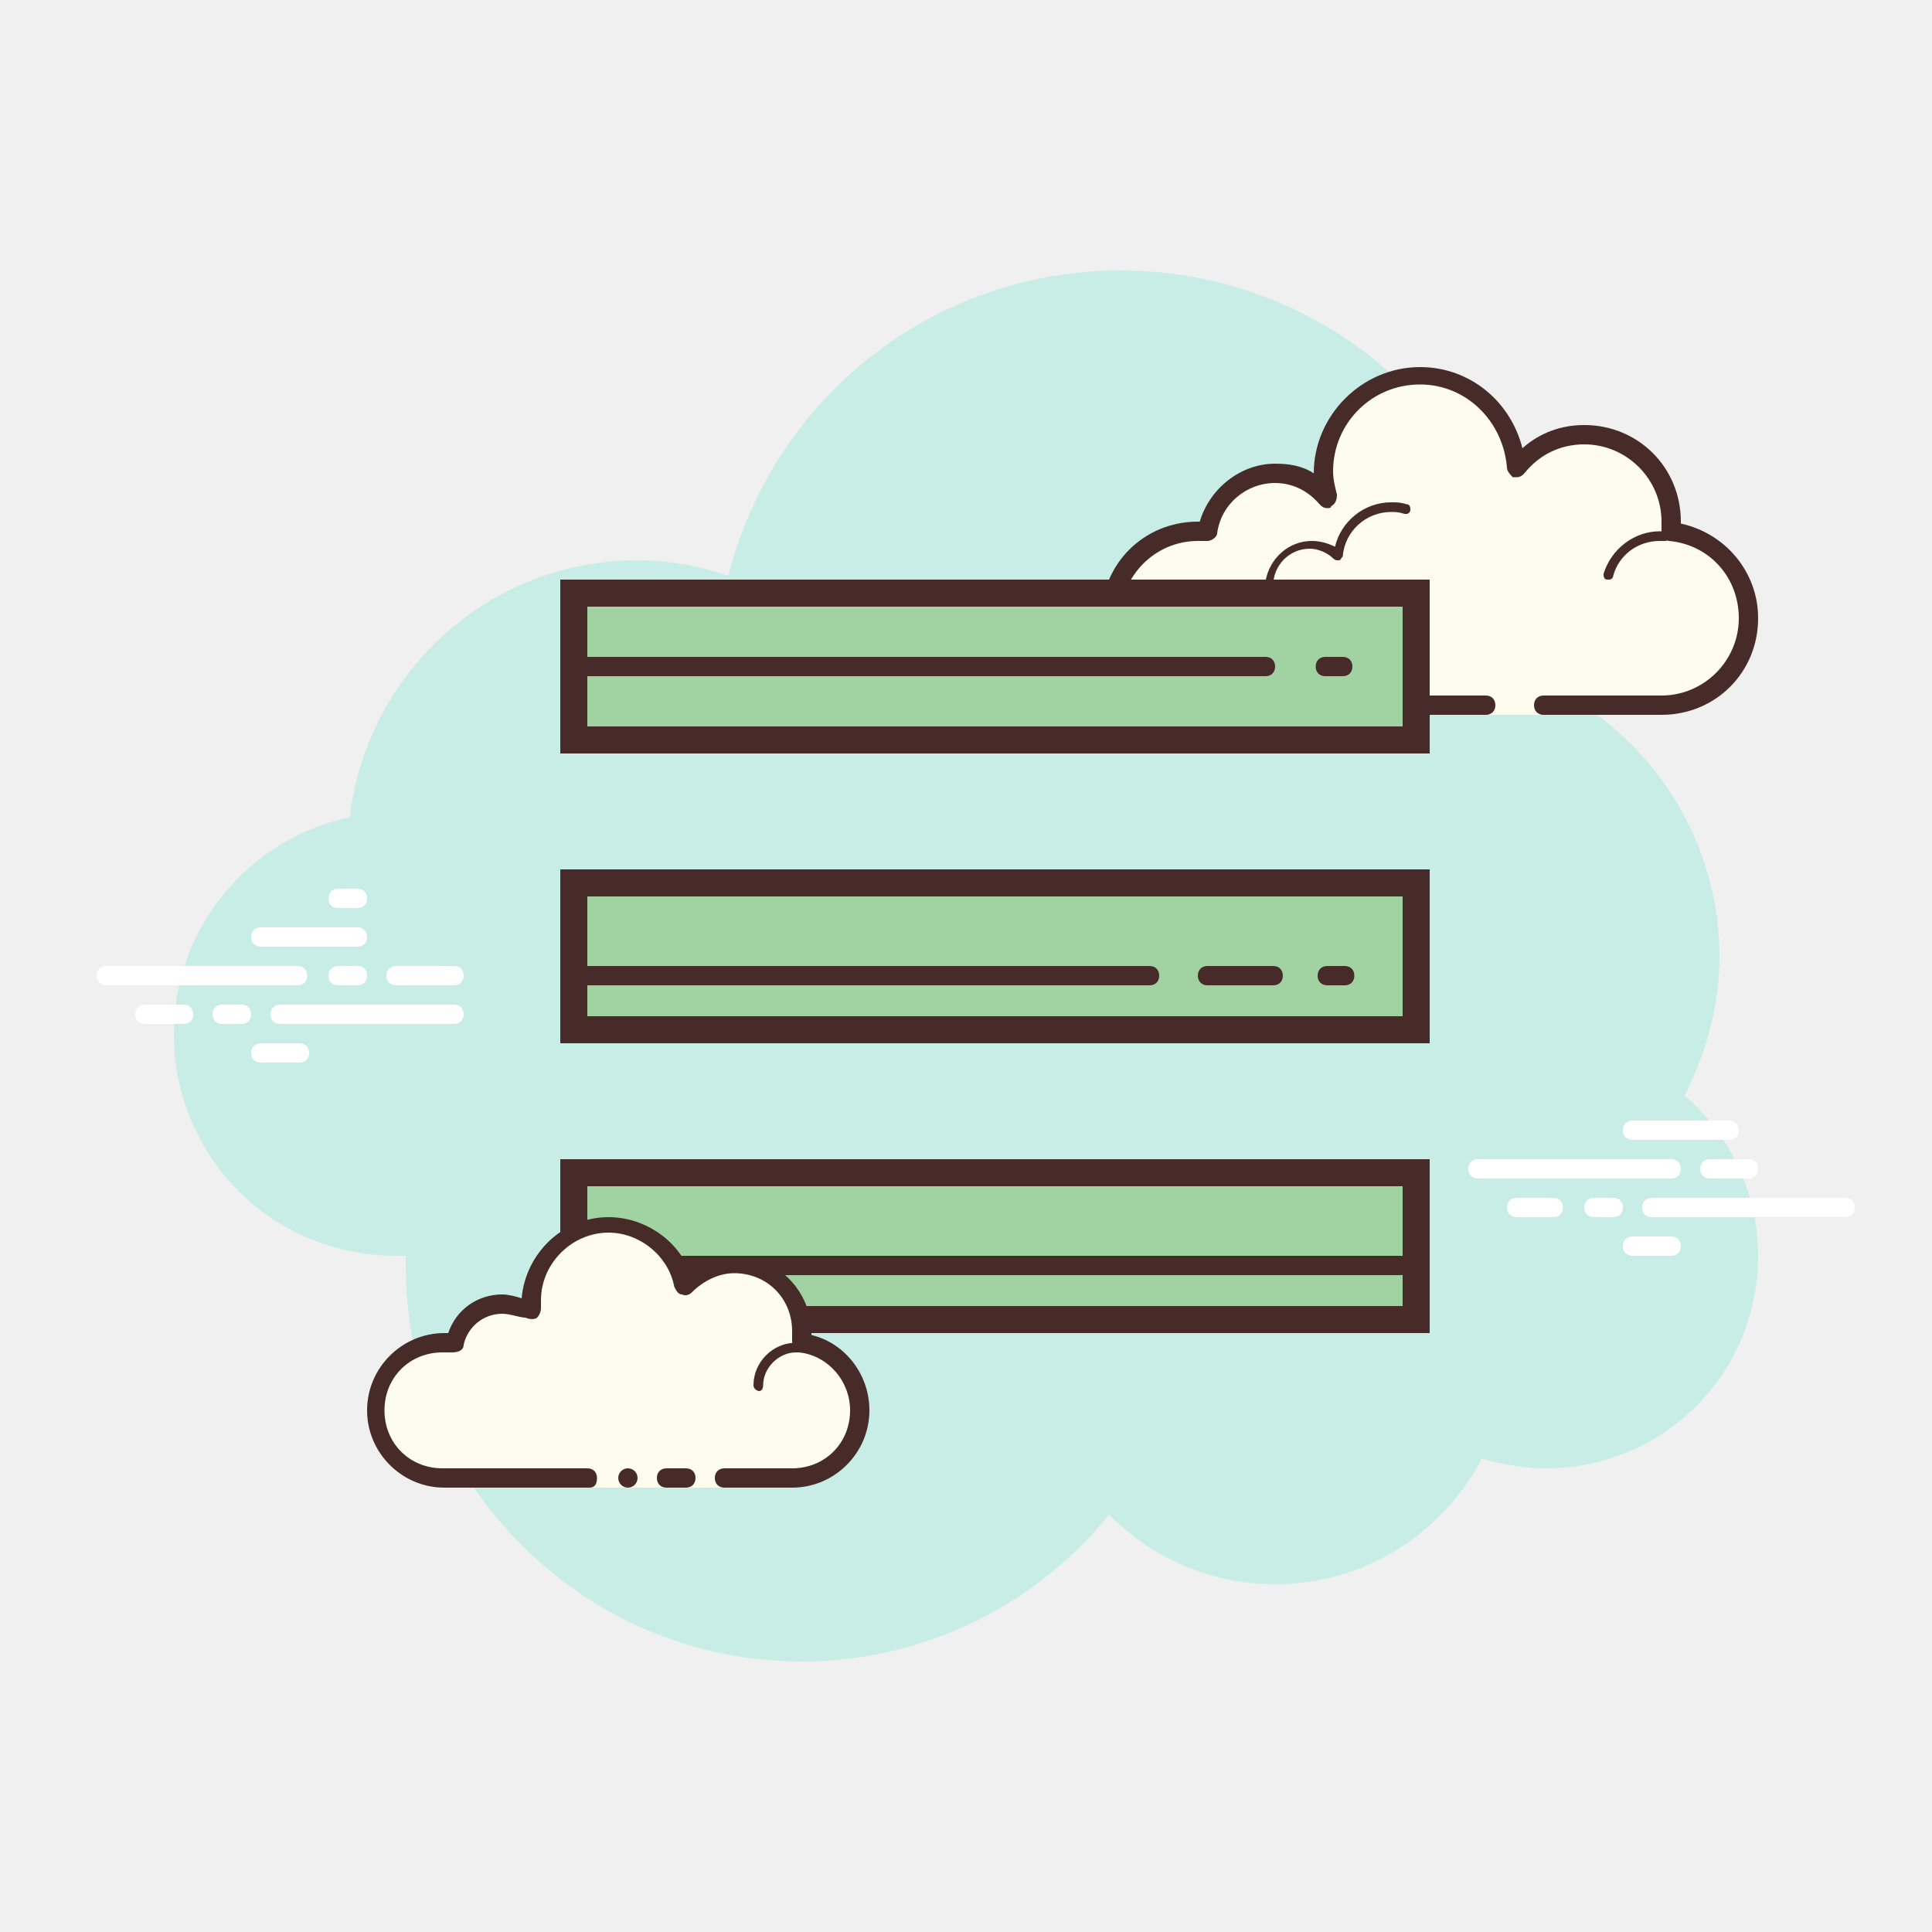
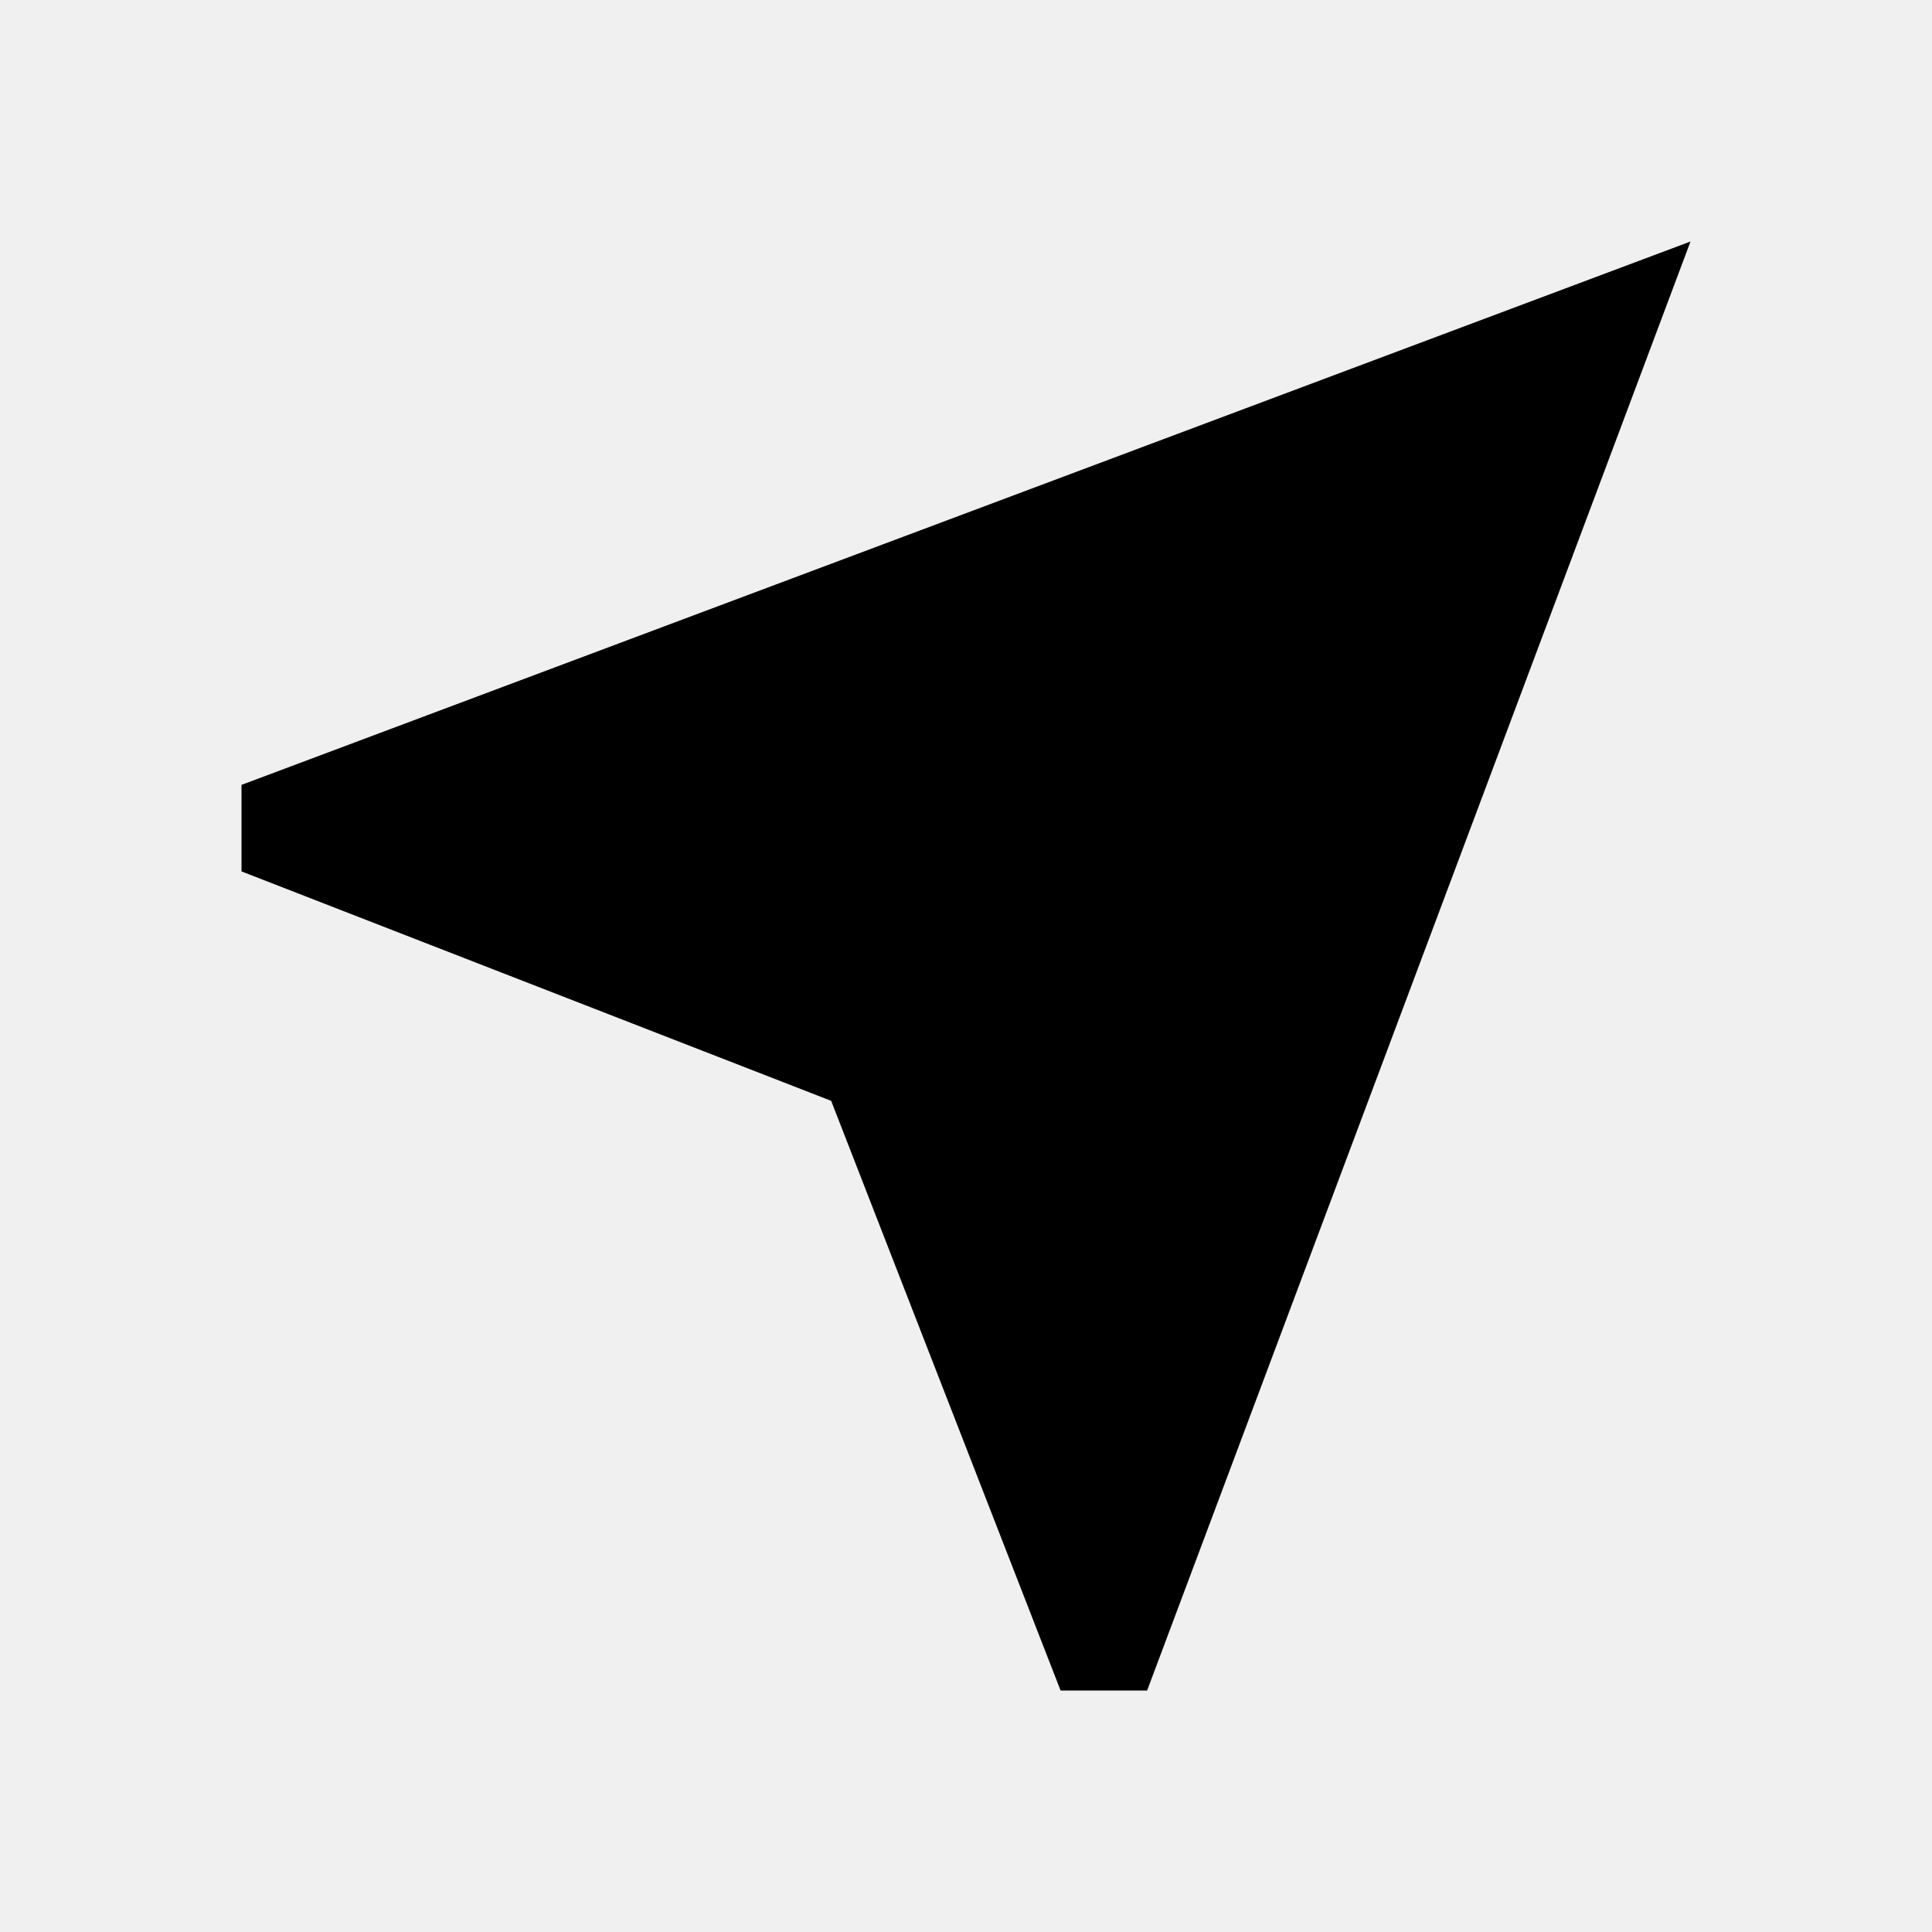
- <svg xmlns="http://www.w3.org/2000/svg" viewBox="0 0 100 100" width="100px" height="100px">
-   <path fill="#c7ede6" d="M87.2,56.7c1.1-2.2,1.8-4.6,1.8-7.2c0-6.6-4.2-12.3-10-14.5c0,0,0,0,0,0c0-11.6-9.4-21-21-21 c-9.8,0-18,6.7-20.3,15.8c-1.5-0.5-3-0.8-4.7-0.8c-7.7,0-14,5.8-14.9,13.3C12.9,43.4,9,48,9,53.5C9,59.9,14.1,65,20.5,65 c0.2,0,0.4,0,0.5,0c0,0.2,0,0.3,0,0.5C21,76.8,30.2,86,41.5,86c6.4,0,12.2-3,15.9-7.6c2.2,2.2,5.2,3.6,8.6,3.6 c4.7,0,8.7-2.7,10.7-6.5c1.1,0.3,2.2,0.5,3.3,0.5c6.1,0,11-4.9,11-11C91,61.7,89.5,58.7,87.2,56.7z" />
-   <path fill="#fdfcef" d="M79.9,36.5c0,0,3.6,0,6.1,0s4.5-2,4.5-4.5c0-2.3-1.8-4.2-4.1-4.5c0-0.2,0.1-0.4,0.1-0.5c0-2.5-2-4.5-4.5-4.5 c-1.4,0-2.7,0.7-3.5,1.7c-0.1-2.6-2.3-4.7-5-4.7c-2.8,0-5,2.2-5,5c0,0.4,0.1,0.9,0.2,1.3C68,25,67.1,24.5,66,24.5 c-1.8,0-3.2,1.3-3.5,3.1c-0.2,0-0.4-0.1-0.5-0.1c-2.5,0-4.5,2-4.5,4.5s2,4.5,4.5,4.5s9.5,0,9.5,0h5.4V37h3V36.5z" />
-   <path fill="#472b29" d="M73.5,19c-3,0-5.5,2.5-5.5,5.5c0,0,0,0,0,0c-0.6-0.4-1.3-0.5-2-0.5c-1.8,0-3.4,1.3-3.9,3c0,0-0.1,0-0.1,0 c-2.8,0-5,2.2-5,5s2.2,5,5,5h14.9c0.3,0,0.5-0.2,0.5-0.5S77.2,36,76.9,36H62c-2.2,0-4-1.8-4-4s1.8-4,4-4c0.1,0,0.2,0,0.3,0l0.1,0 c0,0,0,0,0.1,0c0.2,0,0.5-0.2,0.5-0.4c0.2-1.5,1.5-2.6,3-2.6c0.9,0,1.7,0.4,2.3,1.1c0.1,0.1,0.2,0.2,0.4,0.2c0.1,0,0.2,0,0.2-0.1 c0.2-0.1,0.3-0.3,0.3-0.6c-0.1-0.4-0.2-0.8-0.2-1.2c0-2.5,2-4.5,4.5-4.5c2.4,0,4.3,1.9,4.5,4.3c0,0.2,0.2,0.4,0.3,0.5 c0.1,0,0.1,0,0.2,0c0.2,0,0.3-0.1,0.4-0.2c0.8-1,1.9-1.5,3.1-1.5c2.2,0,4,1.8,4,4c0,0.1,0,0.2,0,0.3l0,0.1c0,0.1,0,0.3,0.1,0.4 s0.2,0.2,0.3,0.2c2.1,0.2,3.6,1.9,3.6,4c0,2.2-1.8,4-4,4h-6.1c-0.3,0-0.5,0.2-0.5,0.5s0.2,0.5,0.5,0.5H86c2.8,0,5-2.2,5-5 c0-2.4-1.7-4.4-4-4.9c0,0,0-0.1,0-0.1c0-2.8-2.2-5-5-5c-1.2,0-2.3,0.4-3.2,1.2C78.2,20.8,76.1,19,73.5,19L73.5,19z" />
-   <path fill="#472b29" d="M72 26c-1.4 0-2.6 1-2.9 2.3-.4-.2-.8-.3-1.2-.3-1.2 0-2.2.9-2.4 2.1-.2 0-.4-.1-.6-.1-1.5 0-2.8 1.2-2.9 2.7 0 .1.1.3.2.3 0 0 0 0 0 0 .1 0 .2-.1.2-.2.1-1.3 1.2-2.3 2.4-2.3.2 0 .5 0 .7.1 0 0 0 0 .1 0 .1 0 .1 0 .2-.1.1 0 .1-.1.1-.2 0-1 .8-1.9 1.9-1.9.4 0 .9.2 1.2.5 0 0 .1.1.2.1 0 0 .1 0 .1 0 .1 0 .1-.1.2-.2.1-1.3 1.2-2.3 2.5-2.3.2 0 .4 0 .7.1 0 0 0 0 .1 0 .1 0 .2-.1.2-.2 0-.1 0-.3-.2-.3C72.5 26 72.3 26 72 26L72 26zM85.9 27.5c-1.3 0-2.5.9-2.9 2.2 0 .1 0 .3.2.3 0 0 0 0 .1 0 .1 0 .2-.1.2-.2.3-1.1 1.3-1.8 2.4-1.8.1 0 .2 0 .3 0 0 0 0 0 0 0 .1 0 .2-.1.2-.2 0-.1-.1-.3-.2-.3C86.2 27.5 86 27.5 85.9 27.5L85.9 27.5z" />
-   <path fill="#fff" d="M15.4 51H5.5C5.2 51 5 50.8 5 50.5S5.2 50 5.5 50h9.9c.3 0 .5.2.5.5S15.7 51 15.4 51zM18.5 51h-1c-.3 0-.5-.2-.5-.5s.2-.5.5-.5h1c.3 0 .5.2.5.5S18.8 51 18.5 51zM23.5 53h-9c-.3 0-.5-.2-.5-.5s.2-.5.5-.5h9c.3 0 .5.2.5.5S23.8 53 23.5 53zM12.5 53h-1c-.3 0-.5-.2-.5-.5s.2-.5.5-.5h1c.3 0 .5.2.5.5S12.8 53 12.5 53zM9.5 53h-2C7.2 53 7 52.8 7 52.5S7.2 52 7.5 52h2c.3 0 .5.2.5.5S9.8 53 9.5 53zM15.5 55h-2c-.3 0-.5-.2-.5-.5s.2-.5.5-.5h2c.3 0 .5.2.5.5S15.8 55 15.5 55zM18.5 46c-.2 0-.8 0-1 0-.3 0-.5.2-.5.5s.2.5.5.5c.2 0 .8 0 1 0 .3 0 .5-.2.5-.5S18.8 46 18.5 46zM18.5 48c-.2 0-4.8 0-5 0-.3 0-.5.2-.5.5s.2.5.5.5c.2 0 4.8 0 5 0 .3 0 .5-.2.5-.5S18.8 48 18.5 48zM23.5 50c-.2 0-2.8 0-3 0-.3 0-.5.2-.5.5s.2.5.5.5c.2 0 2.8 0 3 0 .3 0 .5-.2.5-.5S23.8 50 23.5 50zM86.5 61h-10c-.3 0-.5-.2-.5-.5s.2-.5.5-.5h10c.3 0 .5.2.5.5S86.8 61 86.5 61zM90.5 61h-2c-.3 0-.5-.2-.5-.5s.2-.5.5-.5h2c.3 0 .5.2.5.5S90.8 61 90.5 61zM95.5 63h-10c-.3 0-.5-.2-.5-.5s.2-.5.5-.5h10c.3 0 .5.2.5.5S95.8 63 95.5 63zM83.5 63h-1c-.3 0-.5-.2-.5-.5s.2-.5.5-.5h1c.3 0 .5.2.5.5S83.8 63 83.5 63zM80.4 63h-1.9c-.3 0-.5-.2-.5-.5s.2-.5.5-.5h1.9c.3 0 .5.2.5.5S80.7 63 80.4 63zM89.5 59h-5c-.3 0-.5-.2-.5-.5s.2-.5.5-.5h5c.3 0 .5.2.5.5S89.8 59 89.5 59zM86.5 65h-2c-.3 0-.5-.2-.5-.5s.2-.5.5-.5h2c.3 0 .5.2.5.5S86.8 65 86.5 65z" />
-   <g>
-     <path fill="#a1d3a2" d="M29.7 30.7H73.3V38.3H29.7z" />
-     <path fill="#472b29" d="M72.6,31.4v6.2H30.4v-6.2L72.6,31.4 M74,30H29v9h45V30L74,30z" />
-   </g>
-   <g>
-     <path fill="#a1d3a2" d="M29.7 45.7H73.3V53.3H29.7z" />
-     <path fill="#472b29" d="M72.6,46.4v6.2H30.4v-6.2H72.6 M74,45H29v9h45V45L74,45z" />
-   </g>
-   <g>
-     <path fill="#a1d3a2" d="M29.7 60.7H73.3V68.3H29.7z" />
-     <path fill="#472b29" d="M72.6,61.4v6.2H30.4v-6.2L72.6,61.4 M74,60H29v9h45V60L74,60z" />
-   </g>
-   <g>
-     <path fill="#472b29" d="M59.5,51h-30c-0.3,0-0.5-0.2-0.5-0.5s0.2-0.5,0.5-0.5h30c0.3,0,0.5,0.2,0.5,0.5S59.8,51,59.5,51z" />
-   </g>
-   <g>
-     <path fill="#472b29" d="M69.6,51h-0.9c-0.3,0-0.5-0.2-0.5-0.5s0.2-0.5,0.5-0.5h0.9c0.3,0,0.5,0.2,0.5,0.5S69.9,51,69.6,51z" />
-   </g>
-   <g>
-     <path fill="#472b29" d="M72.5,66h-39c-0.3,0-0.5-0.2-0.5-0.5s0.2-0.5,0.5-0.5h39c0.3,0,0.5,0.2,0.5,0.5S72.8,66,72.5,66z" />
-   </g>
-   <g>
-     <path fill="#472b29" d="M31.4,69h-0.9c-0.3,0-0.5-0.2-0.5-0.5s0.2-0.5,0.5-0.5h0.9c0.3,0,0.5,0.2,0.5,0.5S31.7,69,31.4,69z" />
-   </g>
-   <g>
-     <path fill="#472b29" d="M65.5,35h-36c-0.3,0-0.5-0.2-0.5-0.5s0.2-0.5,0.5-0.5h36c0.3,0,0.5,0.2,0.5,0.5S65.8,35,65.5,35z" />
-   </g>
-   <g>
-     <path fill="#472b29" d="M69.5,35h-0.9c-0.3,0-0.5-0.2-0.5-0.5s0.2-0.5,0.5-0.5h0.9c0.3,0,0.5,0.2,0.5,0.5S69.8,35,69.5,35z" />
-   </g>
-   <g>
-     <path fill="#472b29" d="M65.9,51h-3.4c-0.3,0-0.5-0.2-0.5-0.5s0.2-0.5,0.5-0.5h3.4c0.3,0,0.5,0.2,0.5,0.5S66.2,51,65.9,51z" />
-   </g>
-   <g>
-     <path fill="#fdfcef" d="M37.5,76.5c0,0,1.6,0,3.5,0s3.5-1.6,3.5-3.5c0-1.8-1.3-3.2-3.1-3.5c0-0.2,0.1-0.4,0.1-0.5 c0-1.9-1.6-3.5-3.5-3.5c-1,0-2,0.5-2.6,1.2c-0.4-1.8-2-3.2-3.9-3.2c-2.2,0-4,1.8-4,4c0,0.2,0,0.4,0.1,0.6c-0.4-0.3-1-0.6-1.6-0.6 c-1.2,0-2.2,0.9-2.5,2.1c-0.2,0-0.4-0.1-0.5-0.1c-1.9,0-3.5,1.6-3.5,3.5s1.6,3.5,3.5,3.5s7.5,0,7.5,0V77h7V76.5z" />
-     <path fill="#472b29" d="M39.3 72c-.1 0-.3-.1-.3-.3 0-1.2 1-2.2 2.2-2.2 0 0 .7 0 1.2.1.1 0 .2.2.2.3 0 .1-.2.2-.3.2C41.9 70 41.2 70 41.2 70c-.9 0-1.7.8-1.7 1.7C39.5 71.9 39.4 72 39.3 72zM32.5 76A.5.5 0 1 0 32.5 77 .5.5 0 1 0 32.5 76z" />
-     <path fill="#472b29" d="M41,77h-3.5c-0.3,0-0.5-0.2-0.5-0.5s0.2-0.5,0.5-0.5H41c1.7,0,3-1.3,3-3c0-1.5-1.1-2.8-2.6-3 c-0.1,0-0.3-0.1-0.3-0.2s-0.1-0.2-0.1-0.4c0-0.2,0-0.3,0-0.5c0-1.7-1.3-3-3-3c-0.8,0-1.6,0.4-2.2,1c-0.1,0.1-0.3,0.2-0.5,0.1 c-0.2,0-0.3-0.2-0.4-0.4c-0.3-1.6-1.8-2.8-3.4-2.8c-1.9,0-3.5,1.6-3.5,3.5c0,0.1,0,0.3,0,0.4c0,0.2-0.1,0.4-0.2,0.5 s-0.4,0.1-0.6,0C26.9,68.2,26.4,68,26,68c-1,0-1.8,0.7-2,1.6c0,0.3-0.3,0.4-0.6,0.4c-0.2,0-0.3,0-0.5,0c-1.7,0-3,1.3-3,3 s1.3,3,3,3h7.5c0.3,0,0.5,0.2,0.5,0.5S30.8,77,30.5,77H23c-2.2,0-4-1.8-4-4s1.8-4,4-4c0.1,0,0.1,0,0.2,0c0.4-1.2,1.5-2,2.8-2 c0.3,0,0.7,0.1,1,0.2c0.2-2.3,2.1-4.2,4.5-4.2c1.8,0,3.5,1.1,4.2,2.8c0.7-0.5,1.5-0.8,2.3-0.8c2.2,0,4,1.8,4,4c0,0,0,0.1,0,0.1 c1.7,0.4,3,2,3,3.9C45,75.2,43.2,77,41,77z" />
-     <path fill="#472b29" d="M35.5,76c-0.2,0-0.8,0-1,0c-0.3,0-0.5,0.2-0.5,0.5s0.2,0.5,0.5,0.5c0.2,0,0.8,0,1,0c0.3,0,0.5-0.2,0.5-0.5 S35.8,76,35.5,76z" />
-   </g>
+ <svg xmlns="http://www.w3.org/2000/svg" height="48" width="48">
+   <path d="m26.35 42-5.7-14.65L6 21.65V19.5L42 6 28.5 42Z" />
</svg>
